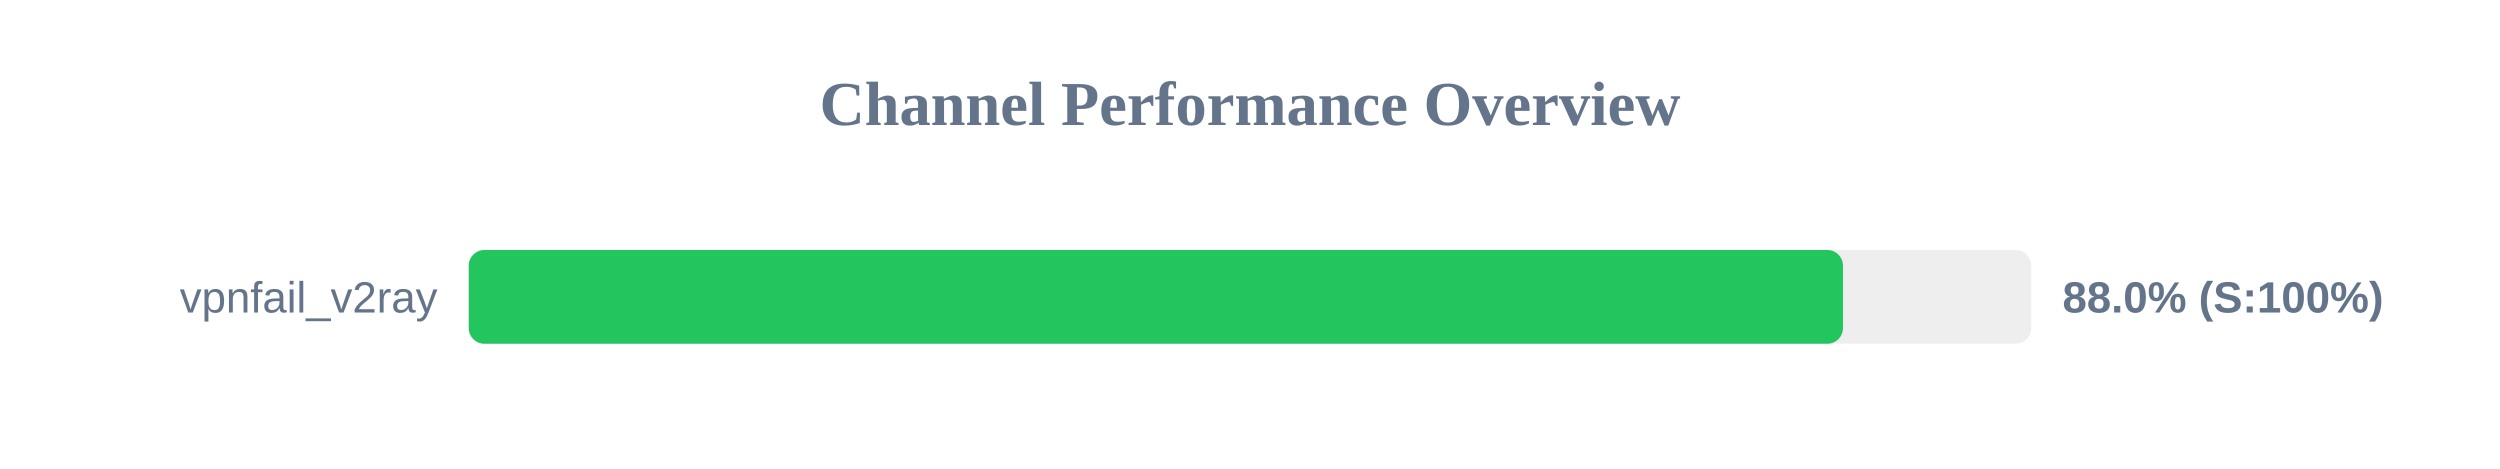
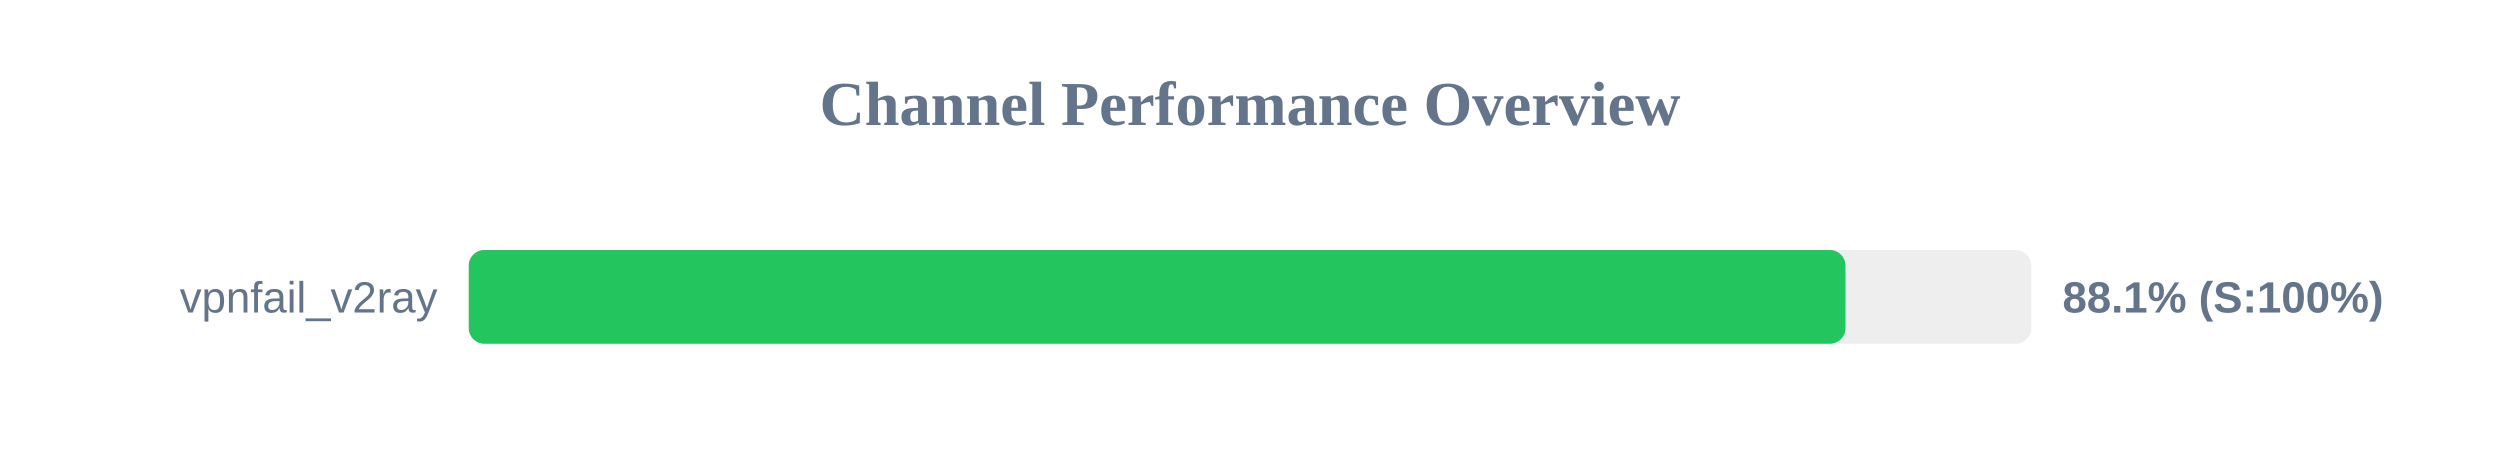
<svg xmlns="http://www.w3.org/2000/svg" width="800" height="150" version="1.1">
  <style>
        .row { font: 14px Arial; fill: #64748b; }
        .score { font: bold 14px Arial; fill: #64748b; }
    </style>
  <text x="400" y="40" text-anchor="middle" font-size="20px" font-weight="bold" fill="#64748b">Channel Performance Overview</text>
  <rect x="150" y="80" width="500" height="30" fill="#eee" rx="5" />
-   <rect x="150" y="80" width="439.75" height="30" fill="#22c55e" rx="5" />
+   <rect x="150" y="80" width="440.55" height="30" fill="#22c55e" rx="5" />
  <text x="140" y="100" text-anchor="end" class="row">vpnfail_v2ray</text>
-   <text x="660" y="100" text-anchor="start" class="score">88.0% (S:100%)</text>
+   <text x="660" y="100" text-anchor="start" class="score">88.1% (S:100%)</text>
</svg>
